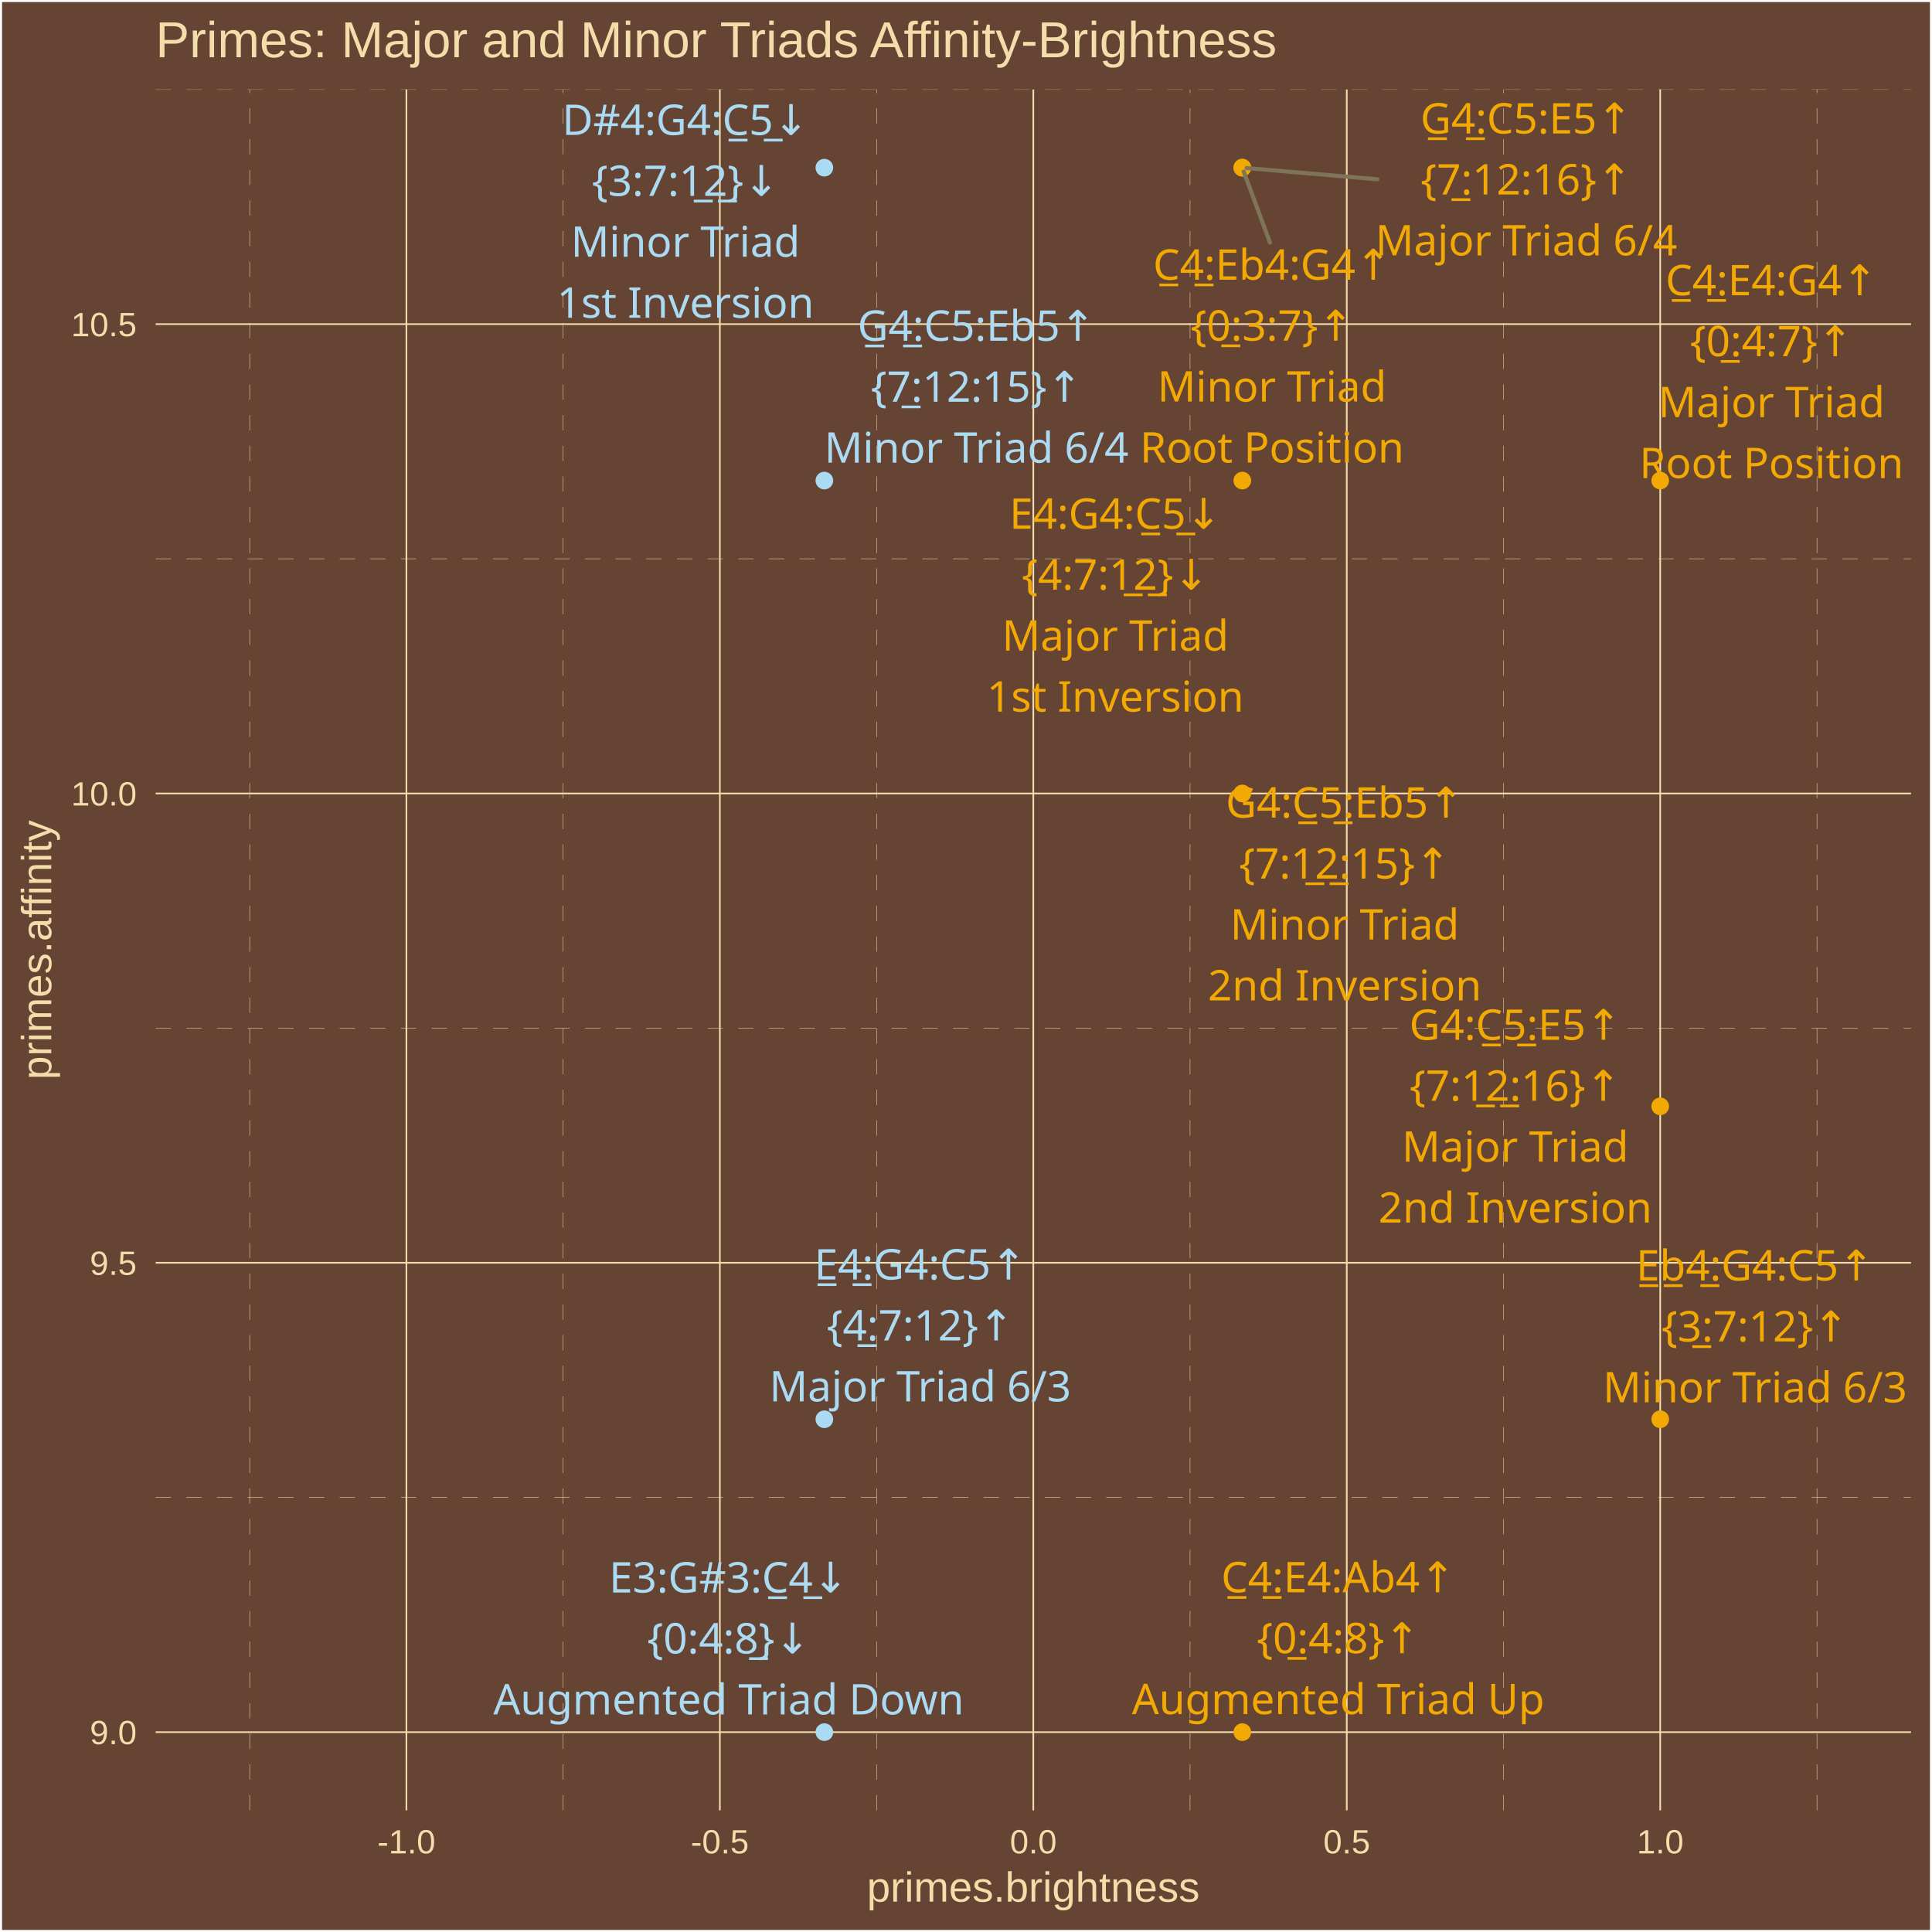
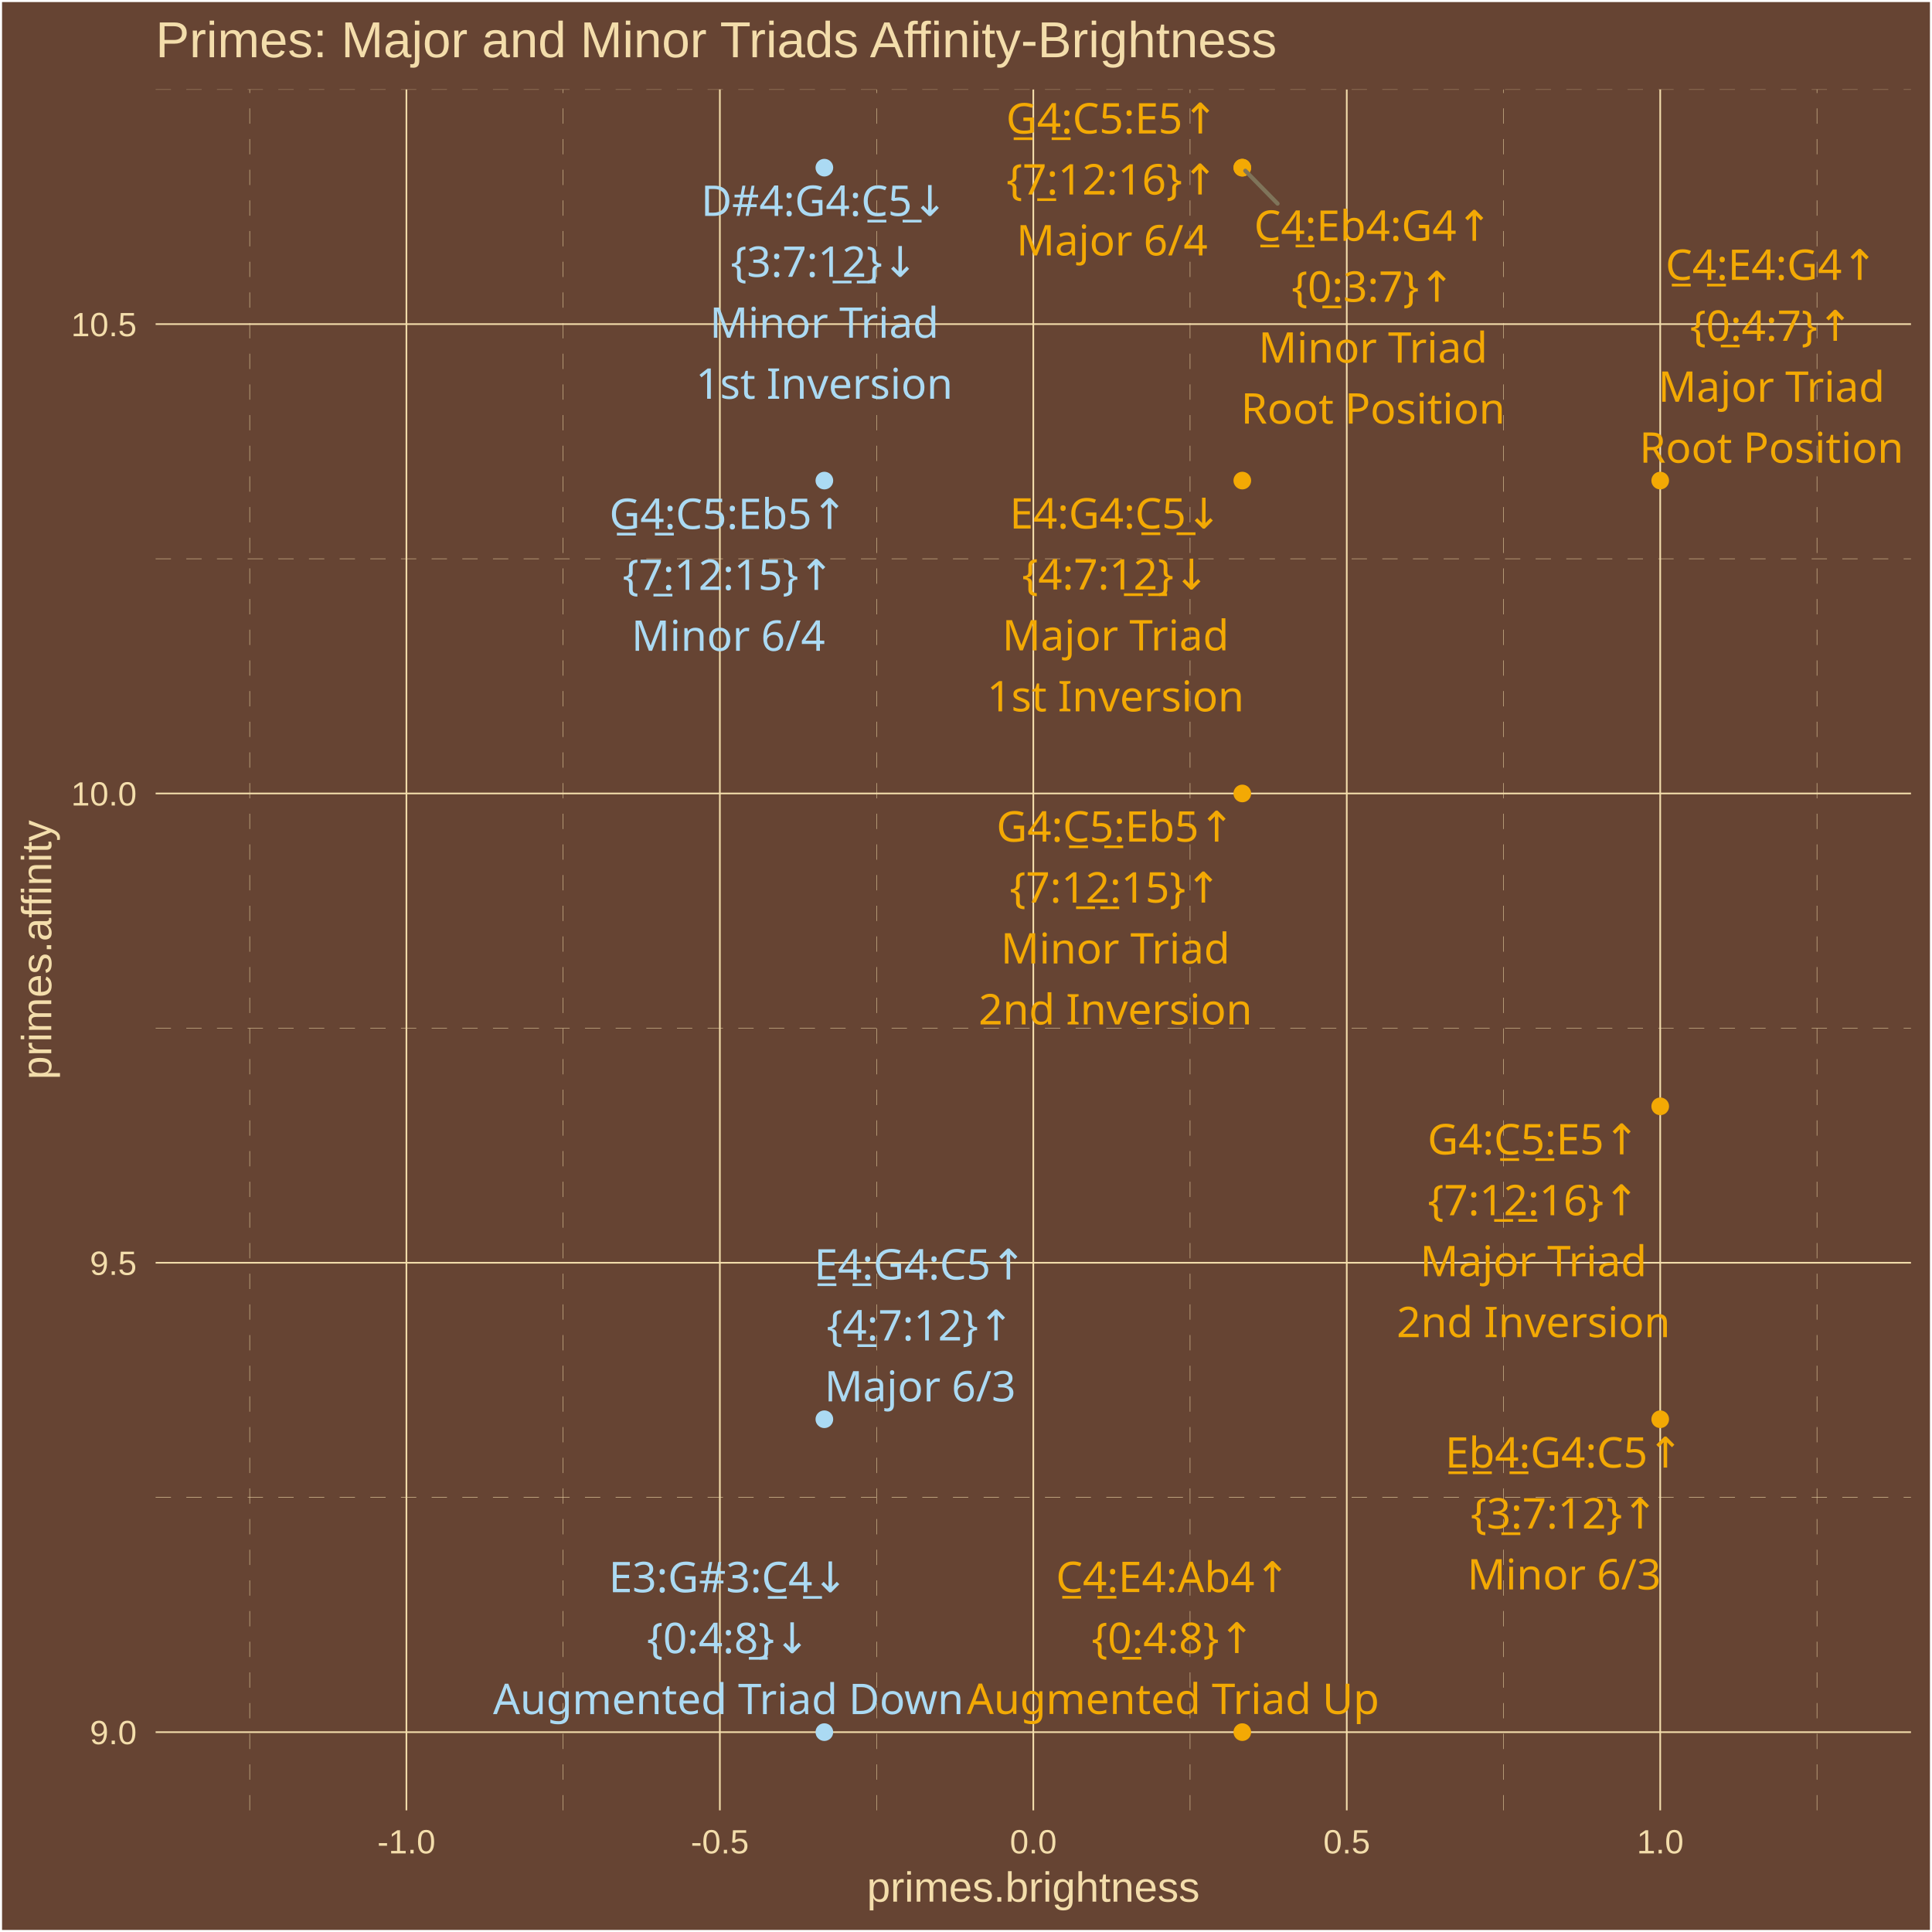
<svg xmlns="http://www.w3.org/2000/svg" class="svglite" width="504.00pt" height="504.00pt" viewBox="0 0 504.00 504.00">
  <defs>
    <style type="text/css">
    .svglite line, .svglite polyline, .svglite polygon, .svglite path, .svglite rect, .svglite circle {
      fill: none;
      stroke: #000000;
      stroke-linecap: round;
      stroke-linejoin: round;
      stroke-miterlimit: 10.00;
    }
    .svglite text {
      white-space: pre;
    }
  </style>
  </defs>
  <rect width="100%" height="100%" style="stroke: none; fill: #664433;" />
  <defs>
    <clipPath id="cpMC4wMHw1MDQuMDB8MC4wMHw1MDQuMDA=">
      <rect x="0.00" y="0.00" width="504.00" height="504.00" />
    </clipPath>
  </defs>
  <g clip-path="url(#cpMC4wMHw1MDQuMDB8MC4wMHw1MDQuMDA=)">
    <rect x="0.00" y="-0" width="504.00" height="504.00" style="stroke-width: 1.07; stroke: #FFFFFF; fill: #664433;" />
  </g>
  <defs>
    <clipPath id="cpNDAuNjB8NDk4LjUyfDIzLjM0fDQ3Mi4yNw==">
      <rect x="40.60" y="23.34" width="457.92" height="448.93" />
    </clipPath>
  </defs>
  <g clip-path="url(#cpNDAuNjB8NDk4LjUyfDIzLjM0fDQ3Mi4yNw==)">
    <rect x="40.60" y="23.34" width="457.92" height="448.93" style="stroke-width: 1.07; stroke: none; fill: #664433;" />
    <polyline points="40.60,390.64 498.52,390.64 " style="stroke-width: 0.11; stroke: #F3DDAB; stroke-dasharray: 4.00,4.00; stroke-linecap: butt;" />
    <polyline points="40.60,268.21 498.52,268.21 " style="stroke-width: 0.11; stroke: #F3DDAB; stroke-dasharray: 4.00,4.00; stroke-linecap: butt;" />
    <polyline points="40.60,145.77 498.52,145.77 " style="stroke-width: 0.11; stroke: #F3DDAB; stroke-dasharray: 4.00,4.00; stroke-linecap: butt;" />
    <polyline points="40.60,23.34 498.52,23.34 " style="stroke-width: 0.11; stroke: #F3DDAB; stroke-dasharray: 4.00,4.00; stroke-linecap: butt;" />
    <polyline points="65.14,472.27 65.14,23.34 " style="stroke-width: 0.11; stroke: #F3DDAB; stroke-dasharray: 4.00,4.00; stroke-linecap: butt;" />
    <polyline points="146.91,472.27 146.91,23.34 " style="stroke-width: 0.11; stroke: #F3DDAB; stroke-dasharray: 4.00,4.00; stroke-linecap: butt;" />
    <polyline points="228.68,472.27 228.68,23.34 " style="stroke-width: 0.11; stroke: #F3DDAB; stroke-dasharray: 4.00,4.00; stroke-linecap: butt;" />
    <polyline points="310.45,472.27 310.45,23.34 " style="stroke-width: 0.11; stroke: #F3DDAB; stroke-dasharray: 4.00,4.00; stroke-linecap: butt;" />
    <polyline points="392.22,472.27 392.22,23.34 " style="stroke-width: 0.11; stroke: #F3DDAB; stroke-dasharray: 4.00,4.00; stroke-linecap: butt;" />
    <polyline points="473.99,472.27 473.99,23.34 " style="stroke-width: 0.11; stroke: #F3DDAB; stroke-dasharray: 4.00,4.00; stroke-linecap: butt;" />
    <polyline points="40.60,451.86 498.52,451.86 " style="stroke-width: 0.43; stroke: #F3DDAB; stroke-linecap: butt;" />
    <polyline points="40.60,329.42 498.52,329.42 " style="stroke-width: 0.43; stroke: #F3DDAB; stroke-linecap: butt;" />
    <polyline points="40.60,206.99 498.52,206.99 " style="stroke-width: 0.43; stroke: #F3DDAB; stroke-linecap: butt;" />
    <polyline points="40.60,84.55 498.52,84.55 " style="stroke-width: 0.43; stroke: #F3DDAB; stroke-linecap: butt;" />
    <polyline points="106.02,472.27 106.02,23.34 " style="stroke-width: 0.43; stroke: #F3DDAB; stroke-linecap: butt;" />
    <polyline points="187.79,472.27 187.79,23.34 " style="stroke-width: 0.43; stroke: #F3DDAB; stroke-linecap: butt;" />
    <polyline points="269.56,472.27 269.56,23.34 " style="stroke-width: 0.43; stroke: #F3DDAB; stroke-linecap: butt;" />
    <polyline points="351.33,472.27 351.33,23.34 " style="stroke-width: 0.43; stroke: #F3DDAB; stroke-linecap: butt;" />
    <polyline points="433.10,472.27 433.10,23.34 " style="stroke-width: 0.43; stroke: #F3DDAB; stroke-linecap: butt;" />
    <circle cx="433.10" cy="125.37" r="1.95" style="stroke-width: 0.71; stroke: #F3A904; fill: #F3A904;" />
    <circle cx="324.08" cy="125.37" r="1.95" style="stroke-width: 0.71; stroke: #F3A904; fill: #F3A904;" />
    <circle cx="433.10" cy="288.61" r="1.95" style="stroke-width: 0.71; stroke: #F3A904; fill: #F3A904;" />
    <circle cx="215.05" cy="370.24" r="1.95" style="stroke-width: 0.71; stroke: #ABDAF3; fill: #ABDAF3;" />
    <circle cx="324.08" cy="43.74" r="1.95" style="stroke-width: 0.71; stroke: #F3A904; fill: #F3A904;" />
    <circle cx="324.08" cy="451.86" r="1.95" style="stroke-width: 0.71; stroke: #F3A904; fill: #F3A904;" />
    <circle cx="215.05" cy="451.86" r="1.95" style="stroke-width: 0.71; stroke: #ABDAF3; fill: #ABDAF3;" />
    <circle cx="324.08" cy="43.74" r="1.95" style="stroke-width: 0.71; stroke: #F3A904; fill: #F3A904;" />
    <circle cx="215.05" cy="43.74" r="1.95" style="stroke-width: 0.71; stroke: #ABDAF3; fill: #ABDAF3;" />
    <circle cx="324.08" cy="206.99" r="1.95" style="stroke-width: 0.71; stroke: #F3A904; fill: #F3A904;" />
    <circle cx="433.10" cy="370.24" r="1.95" style="stroke-width: 0.71; stroke: #F3A904; fill: #F3A904;" />
    <circle cx="215.05" cy="125.37" r="1.95" style="stroke-width: 0.71; stroke: #ABDAF3; fill: #ABDAF3;" />
-     <line x1="359.28" y1="46.77" x2="325.20" y2="43.84" style="stroke-width: 1.07; stroke: #7F745A;" />
-     <line x1="331.29" y1="63.27" x2="324.46" y2="44.78" style="stroke-width: 1.07; stroke: #7F745A;" />
-     <text x="462.12" y="77.03" text-anchor="middle" style="font-size: 11.04px;fill: #F3A904; font-family: &quot;Arial Unicode MS&quot;;" textLength="56.30px" lengthAdjust="spacingAndGlyphs">C̲4̲:E4:G4↑</text>
-     <text x="462.12" y="92.93" text-anchor="middle" style="font-size: 11.04px;fill: #F3A904; font-family: &quot;Arial Unicode MS&quot;;" textLength="39.77px" lengthAdjust="spacingAndGlyphs">{0̲:4:7}↑</text>
-     <text x="462.12" y="108.82" text-anchor="middle" style="font-size: 11.04px;fill: #F3A904; font-family: &quot;Arial Unicode MS&quot;;" textLength="55.77px" lengthAdjust="spacingAndGlyphs">Major Triad</text>
-     <text x="462.12" y="124.72" text-anchor="middle" style="font-size: 11.04px;fill: #F3A904; font-family: &quot;Arial Unicode MS&quot;;" textLength="65.61px" lengthAdjust="spacingAndGlyphs">Root Position</text>
-     <text x="290.96" y="137.94" text-anchor="middle" style="font-size: 11.04px;fill: #F3A904; font-family: &quot;Arial Unicode MS&quot;;" textLength="56.30px" lengthAdjust="spacingAndGlyphs">E4:G4:C̲5̲↓</text>
-     <text x="290.96" y="153.83" text-anchor="middle" style="font-size: 11.04px;fill: #F3A904; font-family: &quot;Arial Unicode MS&quot;;" textLength="45.91px" lengthAdjust="spacingAndGlyphs">{4:7:1̲2̲}↓</text>
-     <text x="290.96" y="169.73" text-anchor="middle" style="font-size: 11.04px;fill: #F3A904; font-family: &quot;Arial Unicode MS&quot;;" textLength="55.77px" lengthAdjust="spacingAndGlyphs">Major Triad</text>
-     <text x="290.96" y="185.63" text-anchor="middle" style="font-size: 11.04px;fill: #F3A904; font-family: &quot;Arial Unicode MS&quot;;" textLength="62.54px" lengthAdjust="spacingAndGlyphs">1st Inversion</text>
-     <text x="395.28" y="271.26" text-anchor="middle" style="font-size: 11.04px;fill: #F3A904; font-family: &quot;Arial Unicode MS&quot;;" textLength="56.30px" lengthAdjust="spacingAndGlyphs">G4:C̲5̲:E5↑</text>
-     <text x="395.28" y="287.15" text-anchor="middle" style="font-size: 11.04px;fill: #F3A904; font-family: &quot;Arial Unicode MS&quot;;" textLength="52.04px" lengthAdjust="spacingAndGlyphs">{7:1̲2̲:16}↑</text>
-     <text x="395.28" y="303.05" text-anchor="middle" style="font-size: 11.04px;fill: #F3A904; font-family: &quot;Arial Unicode MS&quot;;" textLength="55.77px" lengthAdjust="spacingAndGlyphs">Major Triad</text>
-     <text x="395.28" y="318.95" text-anchor="middle" style="font-size: 11.04px;fill: #F3A904; font-family: &quot;Arial Unicode MS&quot;;" textLength="66.23px" lengthAdjust="spacingAndGlyphs">2nd Inversion</text>
-     <text x="240.06" y="333.78" text-anchor="middle" style="font-size: 11.04px;fill: #ABDAF3; font-family: &quot;Arial Unicode MS&quot;;" textLength="56.30px" lengthAdjust="spacingAndGlyphs">E̲4̲:G4:C5↑</text>
-     <text x="240.06" y="349.68" text-anchor="middle" style="font-size: 11.04px;fill: #ABDAF3; font-family: &quot;Arial Unicode MS&quot;;" textLength="45.91px" lengthAdjust="spacingAndGlyphs">{4̲:7:12}↑</text>
-     <text x="240.06" y="365.58" text-anchor="middle" style="font-size: 11.04px;fill: #ABDAF3; font-family: &quot;Arial Unicode MS&quot;;" textLength="74.17px" lengthAdjust="spacingAndGlyphs">Major Triad 6/3</text>
-     <text x="398.17" y="34.83" text-anchor="middle" style="font-size: 11.04px;fill: #F3A904; font-family: &quot;Arial Unicode MS&quot;;" textLength="56.30px" lengthAdjust="spacingAndGlyphs">G̲4̲:C5:E5↑</text>
-     <text x="398.17" y="50.73" text-anchor="middle" style="font-size: 11.04px;fill: #F3A904; font-family: &quot;Arial Unicode MS&quot;;" textLength="52.04px" lengthAdjust="spacingAndGlyphs">{7̲:12:16}↑</text>
-     <text x="398.17" y="66.63" text-anchor="middle" style="font-size: 11.04px;fill: #F3A904; font-family: &quot;Arial Unicode MS&quot;;" textLength="74.17px" lengthAdjust="spacingAndGlyphs">Major Triad 6/4</text>
-     <text x="349.10" y="415.38" text-anchor="middle" style="font-size: 11.04px;fill: #F3A904; font-family: &quot;Arial Unicode MS&quot;;" textLength="61.21px" lengthAdjust="spacingAndGlyphs">C̲4̲:E4:Ab4↑</text>
-     <text x="349.10" y="431.27" text-anchor="middle" style="font-size: 11.04px;fill: #F3A904; font-family: &quot;Arial Unicode MS&quot;;" textLength="39.77px" lengthAdjust="spacingAndGlyphs">{0̲:4:8}↑</text>
-     <text x="349.10" y="447.17" text-anchor="middle" style="font-size: 11.04px;fill: #F3A904; font-family: &quot;Arial Unicode MS&quot;;" textLength="101.78px" lengthAdjust="spacingAndGlyphs">Augmented Triad Up</text>
-     <text x="190.08" y="415.44" text-anchor="middle" style="font-size: 11.04px;fill: #ABDAF3; font-family: &quot;Arial Unicode MS&quot;;" textLength="62.44px" lengthAdjust="spacingAndGlyphs">E3:G#3:C̲4̲↓</text>
-     <text x="190.08" y="431.34" text-anchor="middle" style="font-size: 11.04px;fill: #ABDAF3; font-family: &quot;Arial Unicode MS&quot;;" textLength="39.77px" lengthAdjust="spacingAndGlyphs">{0:4:8̲}↓</text>
-     <text x="190.08" y="447.24" text-anchor="middle" style="font-size: 11.04px;fill: #ABDAF3; font-family: &quot;Arial Unicode MS&quot;;" textLength="115.88px" lengthAdjust="spacingAndGlyphs">Augmented Triad Down</text>
-     <text x="331.82" y="72.97" text-anchor="middle" style="font-size: 11.04px;fill: #F3A904; font-family: &quot;Arial Unicode MS&quot;;" textLength="62.44px" lengthAdjust="spacingAndGlyphs">C̲4̲:Eb4:G4↑</text>
-     <text x="331.82" y="88.86" text-anchor="middle" style="font-size: 11.04px;fill: #F3A904; font-family: &quot;Arial Unicode MS&quot;;" textLength="39.77px" lengthAdjust="spacingAndGlyphs">{0̲:3:7}↑</text>
-     <text x="331.82" y="104.76" text-anchor="middle" style="font-size: 11.04px;fill: #F3A904; font-family: &quot;Arial Unicode MS&quot;;" textLength="55.77px" lengthAdjust="spacingAndGlyphs">Minor Triad</text>
-     <text x="331.82" y="120.66" text-anchor="middle" style="font-size: 11.04px;fill: #F3A904; font-family: &quot;Arial Unicode MS&quot;;" textLength="65.61px" lengthAdjust="spacingAndGlyphs">Root Position</text>
-     <text x="178.81" y="35.20" text-anchor="middle" style="font-size: 11.04px;fill: #ABDAF3; font-family: &quot;Arial Unicode MS&quot;;" textLength="63.04px" lengthAdjust="spacingAndGlyphs">D#4:G4:C̲5̲↓</text>
-     <text x="178.81" y="51.10" text-anchor="middle" style="font-size: 11.04px;fill: #ABDAF3; font-family: &quot;Arial Unicode MS&quot;;" textLength="45.91px" lengthAdjust="spacingAndGlyphs">{3:7:1̲2̲}↓</text>
-     <text x="178.81" y="66.99" text-anchor="middle" style="font-size: 11.04px;fill: #ABDAF3; font-family: &quot;Arial Unicode MS&quot;;" textLength="55.77px" lengthAdjust="spacingAndGlyphs">Minor Triad</text>
-     <text x="178.81" y="82.89" text-anchor="middle" style="font-size: 11.04px;fill: #ABDAF3; font-family: &quot;Arial Unicode MS&quot;;" textLength="62.54px" lengthAdjust="spacingAndGlyphs">1st Inversion</text>
-     <text x="350.79" y="213.29" text-anchor="middle" style="font-size: 11.04px;fill: #F3A904; font-family: &quot;Arial Unicode MS&quot;;" textLength="62.44px" lengthAdjust="spacingAndGlyphs">G4:C̲5̲:Eb5↑</text>
-     <text x="350.79" y="229.19" text-anchor="middle" style="font-size: 11.04px;fill: #F3A904; font-family: &quot;Arial Unicode MS&quot;;" textLength="52.04px" lengthAdjust="spacingAndGlyphs">{7:1̲2̲:15}↑</text>
-     <text x="350.79" y="245.09" text-anchor="middle" style="font-size: 11.04px;fill: #F3A904; font-family: &quot;Arial Unicode MS&quot;;" textLength="55.77px" lengthAdjust="spacingAndGlyphs">Minor Triad</text>
-     <text x="350.79" y="260.98" text-anchor="middle" style="font-size: 11.04px;fill: #F3A904; font-family: &quot;Arial Unicode MS&quot;;" textLength="66.23px" lengthAdjust="spacingAndGlyphs">2nd Inversion</text>
-     <text x="457.83" y="334.04" text-anchor="middle" style="font-size: 11.04px;fill: #F3A904; font-family: &quot;Arial Unicode MS&quot;;" textLength="62.44px" lengthAdjust="spacingAndGlyphs">E̲b̲4̲:G4:C5↑</text>
-     <text x="457.83" y="349.94" text-anchor="middle" style="font-size: 11.04px;fill: #F3A904; font-family: &quot;Arial Unicode MS&quot;;" textLength="45.91px" lengthAdjust="spacingAndGlyphs">{3̲:7:12}↑</text>
-     <text x="457.83" y="365.83" text-anchor="middle" style="font-size: 11.04px;fill: #F3A904; font-family: &quot;Arial Unicode MS&quot;;" textLength="74.17px" lengthAdjust="spacingAndGlyphs">Minor Triad 6/3</text>
-     <text x="254.73" y="88.90" text-anchor="middle" style="font-size: 11.04px;fill: #ABDAF3; font-family: &quot;Arial Unicode MS&quot;;" textLength="62.44px" lengthAdjust="spacingAndGlyphs">G̲4̲:C5:Eb5↑</text>
-     <text x="254.73" y="104.80" text-anchor="middle" style="font-size: 11.04px;fill: #ABDAF3; font-family: &quot;Arial Unicode MS&quot;;" textLength="52.04px" lengthAdjust="spacingAndGlyphs">{7̲:12:15}↑</text>
-     <text x="254.73" y="120.70" text-anchor="middle" style="font-size: 11.04px;fill: #ABDAF3; font-family: &quot;Arial Unicode MS&quot;;" textLength="74.17px" lengthAdjust="spacingAndGlyphs">Minor Triad 6/4</text>
+     <line x1="333.28" y1="53.12" x2="324.86" y2="44.54" style="stroke-width: 1.07; stroke: #7F745A;" />
+     <text x="462.12" y="73.02" text-anchor="middle" style="font-size: 11.04px;fill: #F3A904; font-family: &quot;Arial Unicode MS&quot;;" textLength="56.30px" lengthAdjust="spacingAndGlyphs">C̲4̲:E4:G4↑</text>
+     <text x="462.12" y="88.91" text-anchor="middle" style="font-size: 11.04px;fill: #F3A904; font-family: &quot;Arial Unicode MS&quot;;" textLength="39.77px" lengthAdjust="spacingAndGlyphs">{0̲:4:7}↑</text>
+     <text x="462.12" y="104.81" text-anchor="middle" style="font-size: 11.04px;fill: #F3A904; font-family: &quot;Arial Unicode MS&quot;;" textLength="55.77px" lengthAdjust="spacingAndGlyphs">Major Triad</text>
+     <text x="462.12" y="120.71" text-anchor="middle" style="font-size: 11.04px;fill: #F3A904; font-family: &quot;Arial Unicode MS&quot;;" textLength="65.61px" lengthAdjust="spacingAndGlyphs">Root Position</text>
+     <text x="291.02" y="137.88" text-anchor="middle" style="font-size: 11.04px;fill: #F3A904; font-family: &quot;Arial Unicode MS&quot;;" textLength="56.30px" lengthAdjust="spacingAndGlyphs">E4:G4:C̲5̲↓</text>
+     <text x="291.02" y="153.78" text-anchor="middle" style="font-size: 11.04px;fill: #F3A904; font-family: &quot;Arial Unicode MS&quot;;" textLength="45.91px" lengthAdjust="spacingAndGlyphs">{4:7:1̲2̲}↓</text>
+     <text x="291.02" y="169.67" text-anchor="middle" style="font-size: 11.04px;fill: #F3A904; font-family: &quot;Arial Unicode MS&quot;;" textLength="55.77px" lengthAdjust="spacingAndGlyphs">Major Triad</text>
+     <text x="291.02" y="185.57" text-anchor="middle" style="font-size: 11.04px;fill: #F3A904; font-family: &quot;Arial Unicode MS&quot;;" textLength="62.54px" lengthAdjust="spacingAndGlyphs">1st Inversion</text>
+     <text x="400.03" y="301.14" text-anchor="middle" style="font-size: 11.04px;fill: #F3A904; font-family: &quot;Arial Unicode MS&quot;;" textLength="56.30px" lengthAdjust="spacingAndGlyphs">G4:C̲5̲:E5↑</text>
+     <text x="400.03" y="317.03" text-anchor="middle" style="font-size: 11.04px;fill: #F3A904; font-family: &quot;Arial Unicode MS&quot;;" textLength="52.04px" lengthAdjust="spacingAndGlyphs">{7:1̲2̲:16}↑</text>
+     <text x="400.03" y="332.93" text-anchor="middle" style="font-size: 11.04px;fill: #F3A904; font-family: &quot;Arial Unicode MS&quot;;" textLength="55.77px" lengthAdjust="spacingAndGlyphs">Major Triad</text>
+     <text x="400.03" y="348.83" text-anchor="middle" style="font-size: 11.04px;fill: #F3A904; font-family: &quot;Arial Unicode MS&quot;;" textLength="66.23px" lengthAdjust="spacingAndGlyphs">2nd Inversion</text>
+     <text x="240.04" y="333.79" text-anchor="middle" style="font-size: 11.04px;fill: #ABDAF3; font-family: &quot;Arial Unicode MS&quot;;" textLength="56.30px" lengthAdjust="spacingAndGlyphs">E̲4̲:G4:C5↑</text>
+     <text x="240.04" y="349.68" text-anchor="middle" style="font-size: 11.04px;fill: #ABDAF3; font-family: &quot;Arial Unicode MS&quot;;" textLength="45.91px" lengthAdjust="spacingAndGlyphs">{4̲:7:12}↑</text>
+     <text x="240.04" y="365.58" text-anchor="middle" style="font-size: 11.04px;fill: #ABDAF3; font-family: &quot;Arial Unicode MS&quot;;" textLength="45.98px" lengthAdjust="spacingAndGlyphs">Major 6/3</text>
+     <text x="290.10" y="34.83" text-anchor="middle" style="font-size: 11.04px;fill: #F3A904; font-family: &quot;Arial Unicode MS&quot;;" textLength="56.30px" lengthAdjust="spacingAndGlyphs">G̲4̲:C5:E5↑</text>
+     <text x="290.10" y="50.73" text-anchor="middle" style="font-size: 11.04px;fill: #F3A904; font-family: &quot;Arial Unicode MS&quot;;" textLength="52.04px" lengthAdjust="spacingAndGlyphs">{7̲:12:16}↑</text>
+     <text x="290.10" y="66.63" text-anchor="middle" style="font-size: 11.04px;fill: #F3A904; font-family: &quot;Arial Unicode MS&quot;;" textLength="45.98px" lengthAdjust="spacingAndGlyphs">Major 6/4</text>
+     <text x="306.01" y="415.33" text-anchor="middle" style="font-size: 11.04px;fill: #F3A904; font-family: &quot;Arial Unicode MS&quot;;" textLength="61.21px" lengthAdjust="spacingAndGlyphs">C̲4̲:E4:Ab4↑</text>
+     <text x="306.01" y="431.23" text-anchor="middle" style="font-size: 11.04px;fill: #F3A904; font-family: &quot;Arial Unicode MS&quot;;" textLength="39.77px" lengthAdjust="spacingAndGlyphs">{0̲:4:8}↑</text>
+     <text x="306.01" y="447.12" text-anchor="middle" style="font-size: 11.04px;fill: #F3A904; font-family: &quot;Arial Unicode MS&quot;;" textLength="101.78px" lengthAdjust="spacingAndGlyphs">Augmented Triad Up</text>
+     <text x="190.01" y="415.37" text-anchor="middle" style="font-size: 11.04px;fill: #ABDAF3; font-family: &quot;Arial Unicode MS&quot;;" textLength="62.44px" lengthAdjust="spacingAndGlyphs">E3:G#3:C̲4̲↓</text>
+     <text x="190.01" y="431.26" text-anchor="middle" style="font-size: 11.04px;fill: #ABDAF3; font-family: &quot;Arial Unicode MS&quot;;" textLength="39.77px" lengthAdjust="spacingAndGlyphs">{0:4:8̲}↓</text>
+     <text x="190.01" y="447.16" text-anchor="middle" style="font-size: 11.04px;fill: #ABDAF3; font-family: &quot;Arial Unicode MS&quot;;" textLength="115.88px" lengthAdjust="spacingAndGlyphs">Augmented Triad Down</text>
+     <text x="358.18" y="62.82" text-anchor="middle" style="font-size: 11.04px;fill: #F3A904; font-family: &quot;Arial Unicode MS&quot;;" textLength="62.44px" lengthAdjust="spacingAndGlyphs">C̲4̲:Eb4:G4↑</text>
+     <text x="358.18" y="78.71" text-anchor="middle" style="font-size: 11.04px;fill: #F3A904; font-family: &quot;Arial Unicode MS&quot;;" textLength="39.77px" lengthAdjust="spacingAndGlyphs">{0̲:3:7}↑</text>
+     <text x="358.18" y="94.61" text-anchor="middle" style="font-size: 11.04px;fill: #F3A904; font-family: &quot;Arial Unicode MS&quot;;" textLength="55.77px" lengthAdjust="spacingAndGlyphs">Minor Triad</text>
+     <text x="358.18" y="110.51" text-anchor="middle" style="font-size: 11.04px;fill: #F3A904; font-family: &quot;Arial Unicode MS&quot;;" textLength="65.61px" lengthAdjust="spacingAndGlyphs">Root Position</text>
+     <text x="215.03" y="56.33" text-anchor="middle" style="font-size: 11.04px;fill: #ABDAF3; font-family: &quot;Arial Unicode MS&quot;;" textLength="63.04px" lengthAdjust="spacingAndGlyphs">D#4:G4:C̲5̲↓</text>
+     <text x="215.03" y="72.22" text-anchor="middle" style="font-size: 11.04px;fill: #ABDAF3; font-family: &quot;Arial Unicode MS&quot;;" textLength="45.91px" lengthAdjust="spacingAndGlyphs">{3:7:1̲2̲}↓</text>
+     <text x="215.03" y="88.12" text-anchor="middle" style="font-size: 11.04px;fill: #ABDAF3; font-family: &quot;Arial Unicode MS&quot;;" textLength="55.77px" lengthAdjust="spacingAndGlyphs">Minor Triad</text>
+     <text x="215.03" y="104.02" text-anchor="middle" style="font-size: 11.04px;fill: #ABDAF3; font-family: &quot;Arial Unicode MS&quot;;" textLength="62.54px" lengthAdjust="spacingAndGlyphs">1st Inversion</text>
+     <text x="290.97" y="219.55" text-anchor="middle" style="font-size: 11.04px;fill: #F3A904; font-family: &quot;Arial Unicode MS&quot;;" textLength="62.44px" lengthAdjust="spacingAndGlyphs">G4:C̲5̲:Eb5↑</text>
+     <text x="290.97" y="235.45" text-anchor="middle" style="font-size: 11.04px;fill: #F3A904; font-family: &quot;Arial Unicode MS&quot;;" textLength="52.04px" lengthAdjust="spacingAndGlyphs">{7:1̲2̲:15}↑</text>
+     <text x="290.97" y="251.35" text-anchor="middle" style="font-size: 11.04px;fill: #F3A904; font-family: &quot;Arial Unicode MS&quot;;" textLength="55.77px" lengthAdjust="spacingAndGlyphs">Minor Triad</text>
+     <text x="290.97" y="267.24" text-anchor="middle" style="font-size: 11.04px;fill: #F3A904; font-family: &quot;Arial Unicode MS&quot;;" textLength="66.23px" lengthAdjust="spacingAndGlyphs">2nd Inversion</text>
+     <text x="408.04" y="382.85" text-anchor="middle" style="font-size: 11.04px;fill: #F3A904; font-family: &quot;Arial Unicode MS&quot;;" textLength="62.44px" lengthAdjust="spacingAndGlyphs">E̲b̲4̲:G4:C5↑</text>
+     <text x="408.04" y="398.74" text-anchor="middle" style="font-size: 11.04px;fill: #F3A904; font-family: &quot;Arial Unicode MS&quot;;" textLength="45.91px" lengthAdjust="spacingAndGlyphs">{3̲:7:12}↑</text>
+     <text x="408.04" y="414.64" text-anchor="middle" style="font-size: 11.04px;fill: #F3A904; font-family: &quot;Arial Unicode MS&quot;;" textLength="45.98px" lengthAdjust="spacingAndGlyphs">Minor 6/3</text>
+     <text x="189.99" y="137.99" text-anchor="middle" style="font-size: 11.04px;fill: #ABDAF3; font-family: &quot;Arial Unicode MS&quot;;" textLength="62.44px" lengthAdjust="spacingAndGlyphs">G̲4̲:C5:Eb5↑</text>
+     <text x="189.99" y="153.89" text-anchor="middle" style="font-size: 11.04px;fill: #ABDAF3; font-family: &quot;Arial Unicode MS&quot;;" textLength="52.04px" lengthAdjust="spacingAndGlyphs">{7̲:12:15}↑</text>
+     <text x="189.99" y="169.78" text-anchor="middle" style="font-size: 11.04px;fill: #ABDAF3; font-family: &quot;Arial Unicode MS&quot;;" textLength="45.98px" lengthAdjust="spacingAndGlyphs">Minor 6/4</text>
  </g>
  <g clip-path="url(#cpMC4wMHw1MDQuMDB8MC4wMHw1MDQuMDA=)">
    <text x="35.67" y="455.01" text-anchor="end" style="font-size: 8.80px;fill: #F3DDAB; font-family: &quot;Arial&quot;;" textLength="12.23px" lengthAdjust="spacingAndGlyphs">9.0</text>
    <text x="35.67" y="332.58" text-anchor="end" style="font-size: 8.80px;fill: #F3DDAB; font-family: &quot;Arial&quot;;" textLength="12.23px" lengthAdjust="spacingAndGlyphs">9.5</text>
    <text x="35.67" y="210.14" text-anchor="end" style="font-size: 8.80px;fill: #F3DDAB; font-family: &quot;Arial&quot;;" textLength="17.13px" lengthAdjust="spacingAndGlyphs">10.0</text>
    <text x="35.67" y="87.71" text-anchor="end" style="font-size: 8.80px;fill: #F3DDAB; font-family: &quot;Arial&quot;;" textLength="17.13px" lengthAdjust="spacingAndGlyphs">10.5</text>
    <text x="106.02" y="483.50" text-anchor="middle" style="font-size: 8.80px;fill: #F3DDAB; font-family: &quot;Arial&quot;;" textLength="15.16px" lengthAdjust="spacingAndGlyphs">-1.0</text>
    <text x="187.79" y="483.50" text-anchor="middle" style="font-size: 8.80px;fill: #F3DDAB; font-family: &quot;Arial&quot;;" textLength="15.16px" lengthAdjust="spacingAndGlyphs">-0.5</text>
    <text x="269.56" y="483.50" text-anchor="middle" style="font-size: 8.80px;fill: #F3DDAB; font-family: &quot;Arial&quot;;" textLength="12.23px" lengthAdjust="spacingAndGlyphs">0.0</text>
    <text x="351.33" y="483.50" text-anchor="middle" style="font-size: 8.80px;fill: #F3DDAB; font-family: &quot;Arial&quot;;" textLength="12.23px" lengthAdjust="spacingAndGlyphs">0.5</text>
    <text x="433.10" y="483.50" text-anchor="middle" style="font-size: 8.80px;fill: #F3DDAB; font-family: &quot;Arial&quot;;" textLength="12.23px" lengthAdjust="spacingAndGlyphs">1.0</text>
    <text x="269.56" y="496.09" text-anchor="middle" style="font-size: 11.00px;fill: #F3DDAB; font-family: &quot;Arial&quot;;" textLength="86.82px" lengthAdjust="spacingAndGlyphs">primes.brightness</text>
    <text transform="translate(13.37,247.80) rotate(-90)" text-anchor="middle" style="font-size: 11.00px;fill: #F3DDAB; font-family: &quot;Arial&quot;;" textLength="67.85px" lengthAdjust="spacingAndGlyphs">primes.affinity</text>
    <text x="40.60" y="14.94" style="font-size: 13.20px;fill: #F3DDAB; font-family: &quot;Arial&quot;;" textLength="293.95px" lengthAdjust="spacingAndGlyphs">Primes: Major and Minor Triads Affinity-Brightness</text>
  </g>
</svg>
